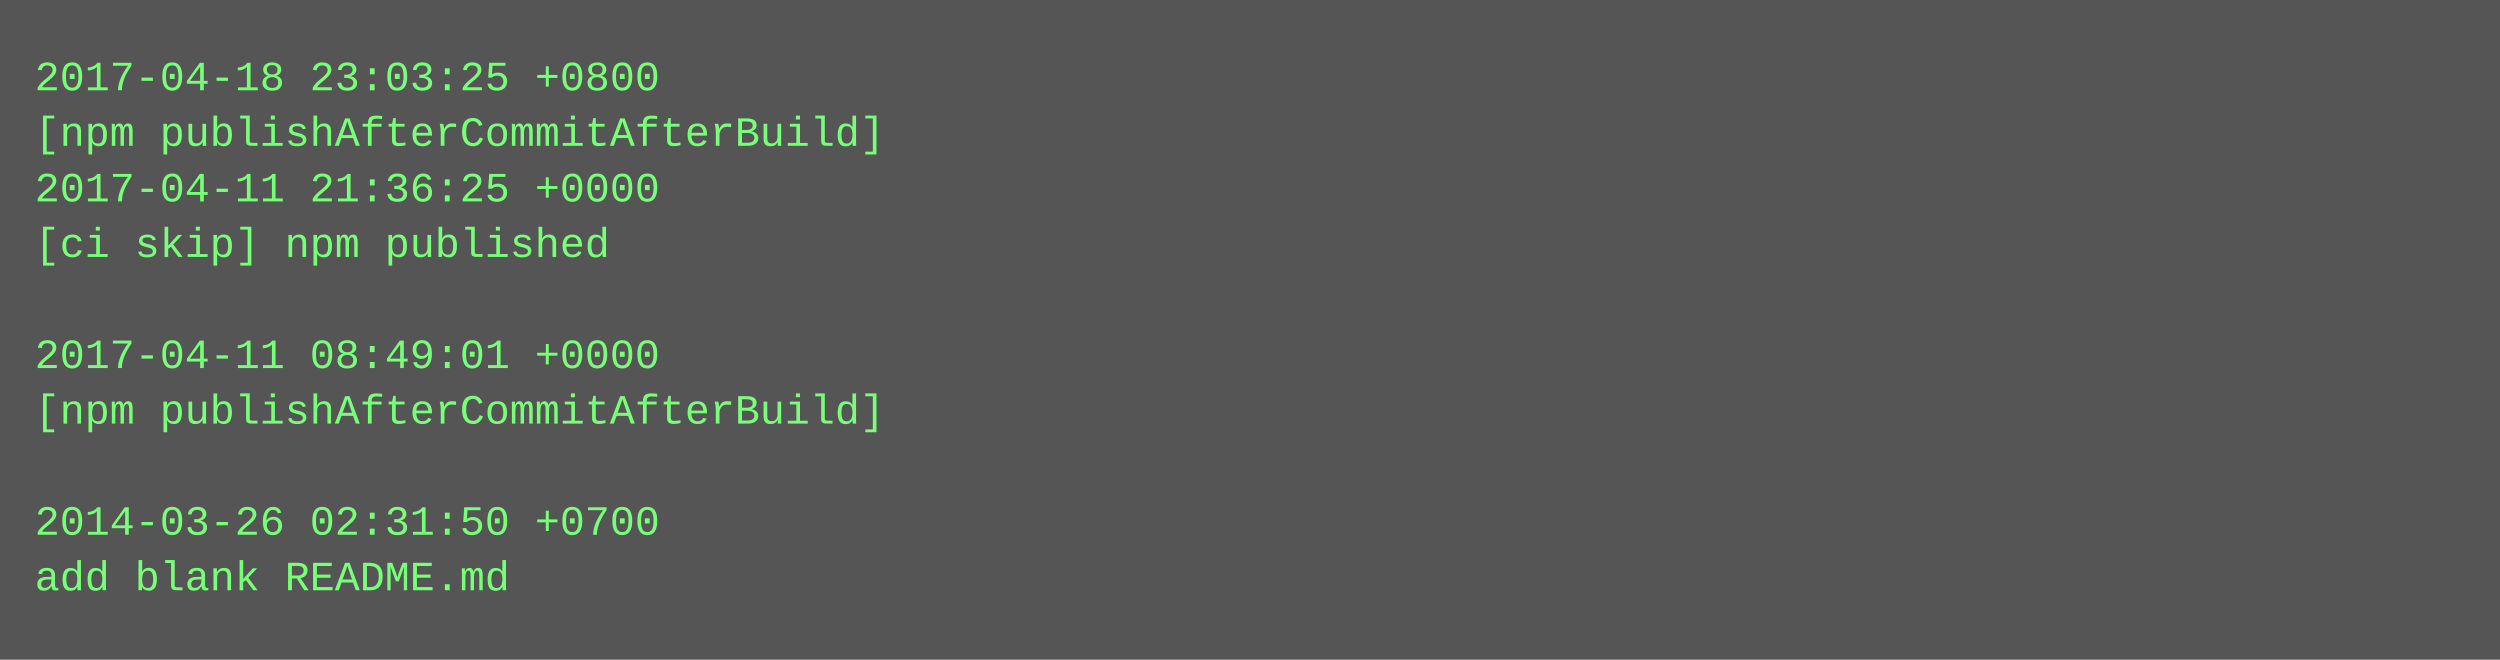
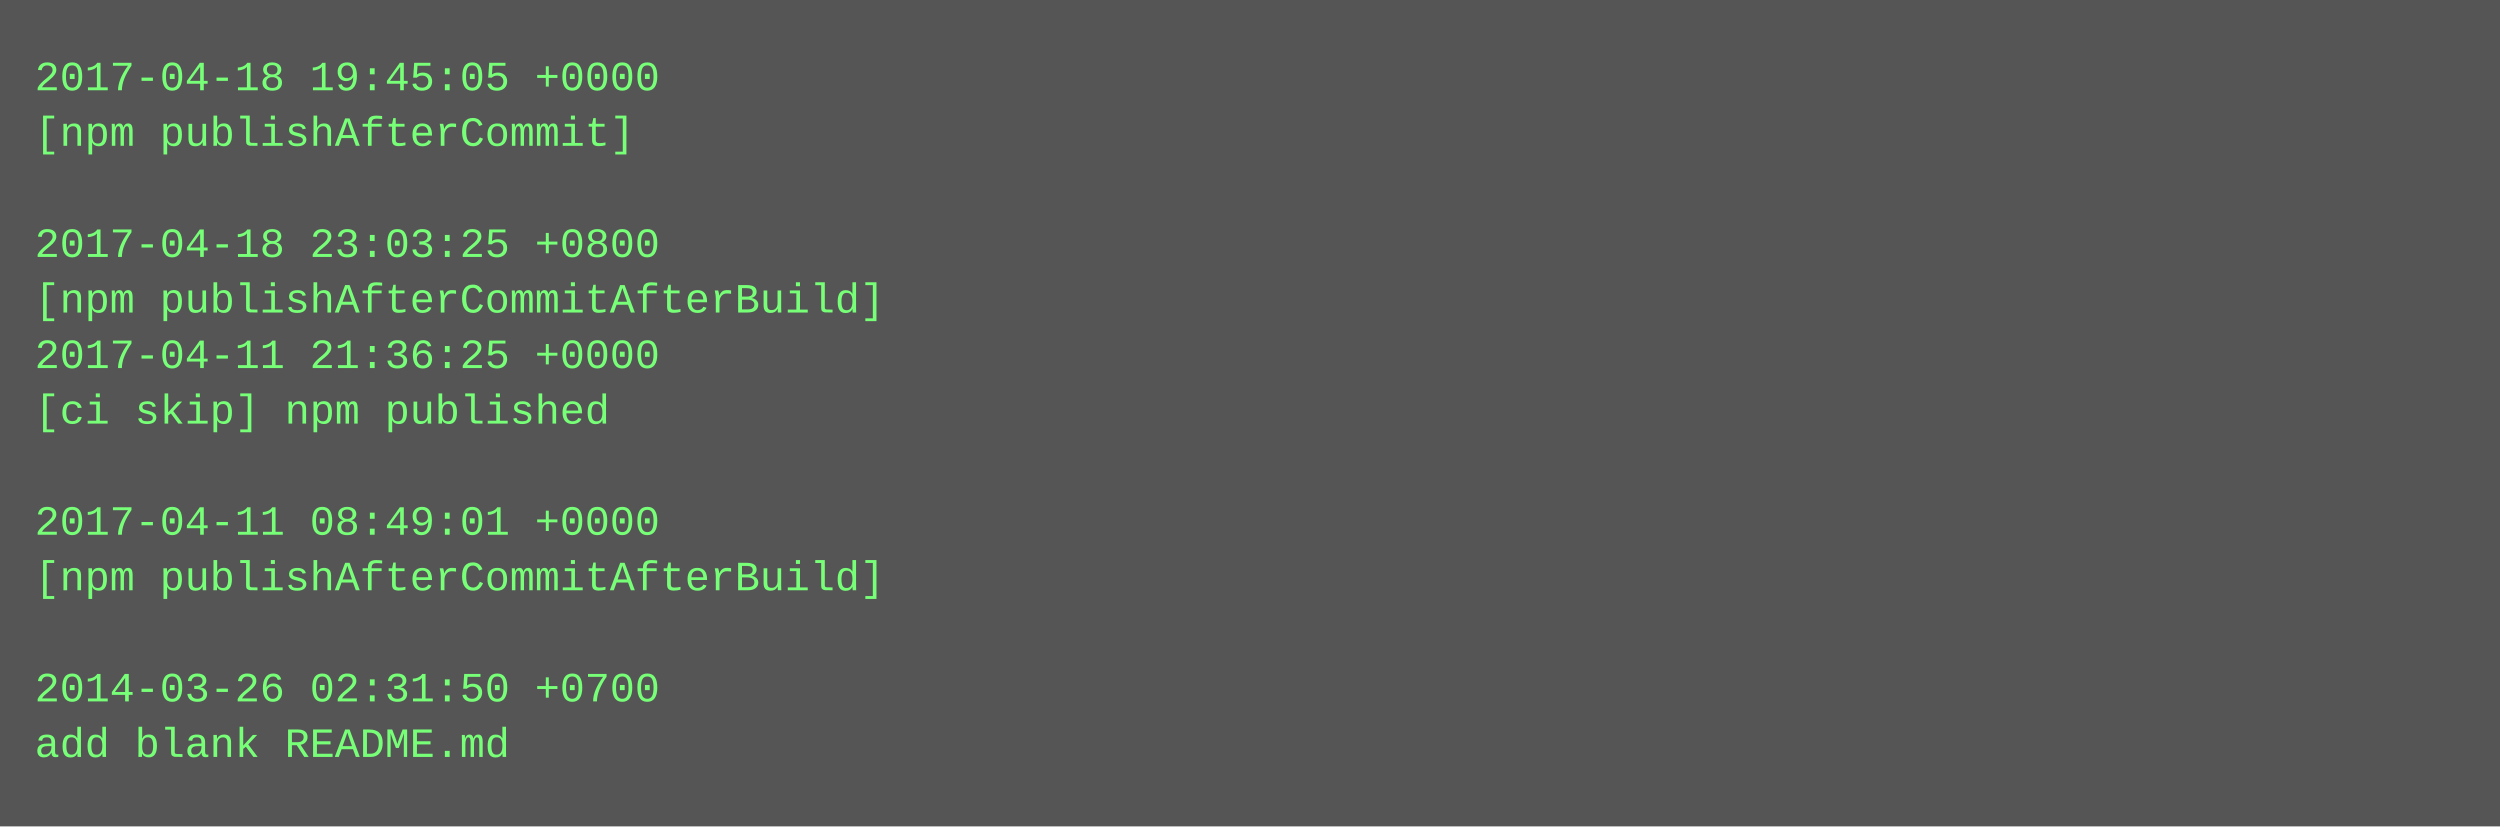
- <svg xmlns="http://www.w3.org/2000/svg" height="190" width="720">
-   <rect height="190" fill="#555" width="720" />
+ <svg xmlns="http://www.w3.org/2000/svg" height="238" width="720">
+   <rect height="238" fill="#555" width="720" />
  <text fill="#7f7" font-family="Courier New" font-size="12" xml:space="preserve">
-     <tspan x="10" y="26">2017-04-18 23:03:25 +0800</tspan>
-     <tspan x="10" y="42">[npm publishAfterCommitAfterBuild]</tspan>
-     <tspan x="10" y="58">2017-04-11 21:36:25 +0000</tspan>
-     <tspan x="10" y="74">[ci skip] npm published</tspan>
-     <tspan x="10" y="90" />
-     <tspan x="10" y="106">2017-04-11 08:49:01 +0000</tspan>
-     <tspan x="10" y="122">[npm publishAfterCommitAfterBuild]</tspan>
+     <tspan x="10" y="26">2017-04-18 19:45:05 +0000</tspan>
+     <tspan x="10" y="42">[npm publishAfterCommit]</tspan>
+     <tspan x="10" y="58" />
+     <tspan x="10" y="74">2017-04-18 23:03:25 +0800</tspan>
+     <tspan x="10" y="90">[npm publishAfterCommitAfterBuild]</tspan>
+     <tspan x="10" y="106">2017-04-11 21:36:25 +0000</tspan>
+     <tspan x="10" y="122">[ci skip] npm published</tspan>
    <tspan x="10" y="138" />
-     <tspan x="10" y="154">2014-03-26 02:31:50 +0700</tspan>
-     <tspan x="10" y="170">add blank README.md</tspan>
+     <tspan x="10" y="154">2017-04-11 08:49:01 +0000</tspan>
+     <tspan x="10" y="170">[npm publishAfterCommitAfterBuild]</tspan>
+     <tspan x="10" y="186" />
+     <tspan x="10" y="202">2014-03-26 02:31:50 +0700</tspan>
+     <tspan x="10" y="218">add blank README.md</tspan>
  </text>
</svg>
